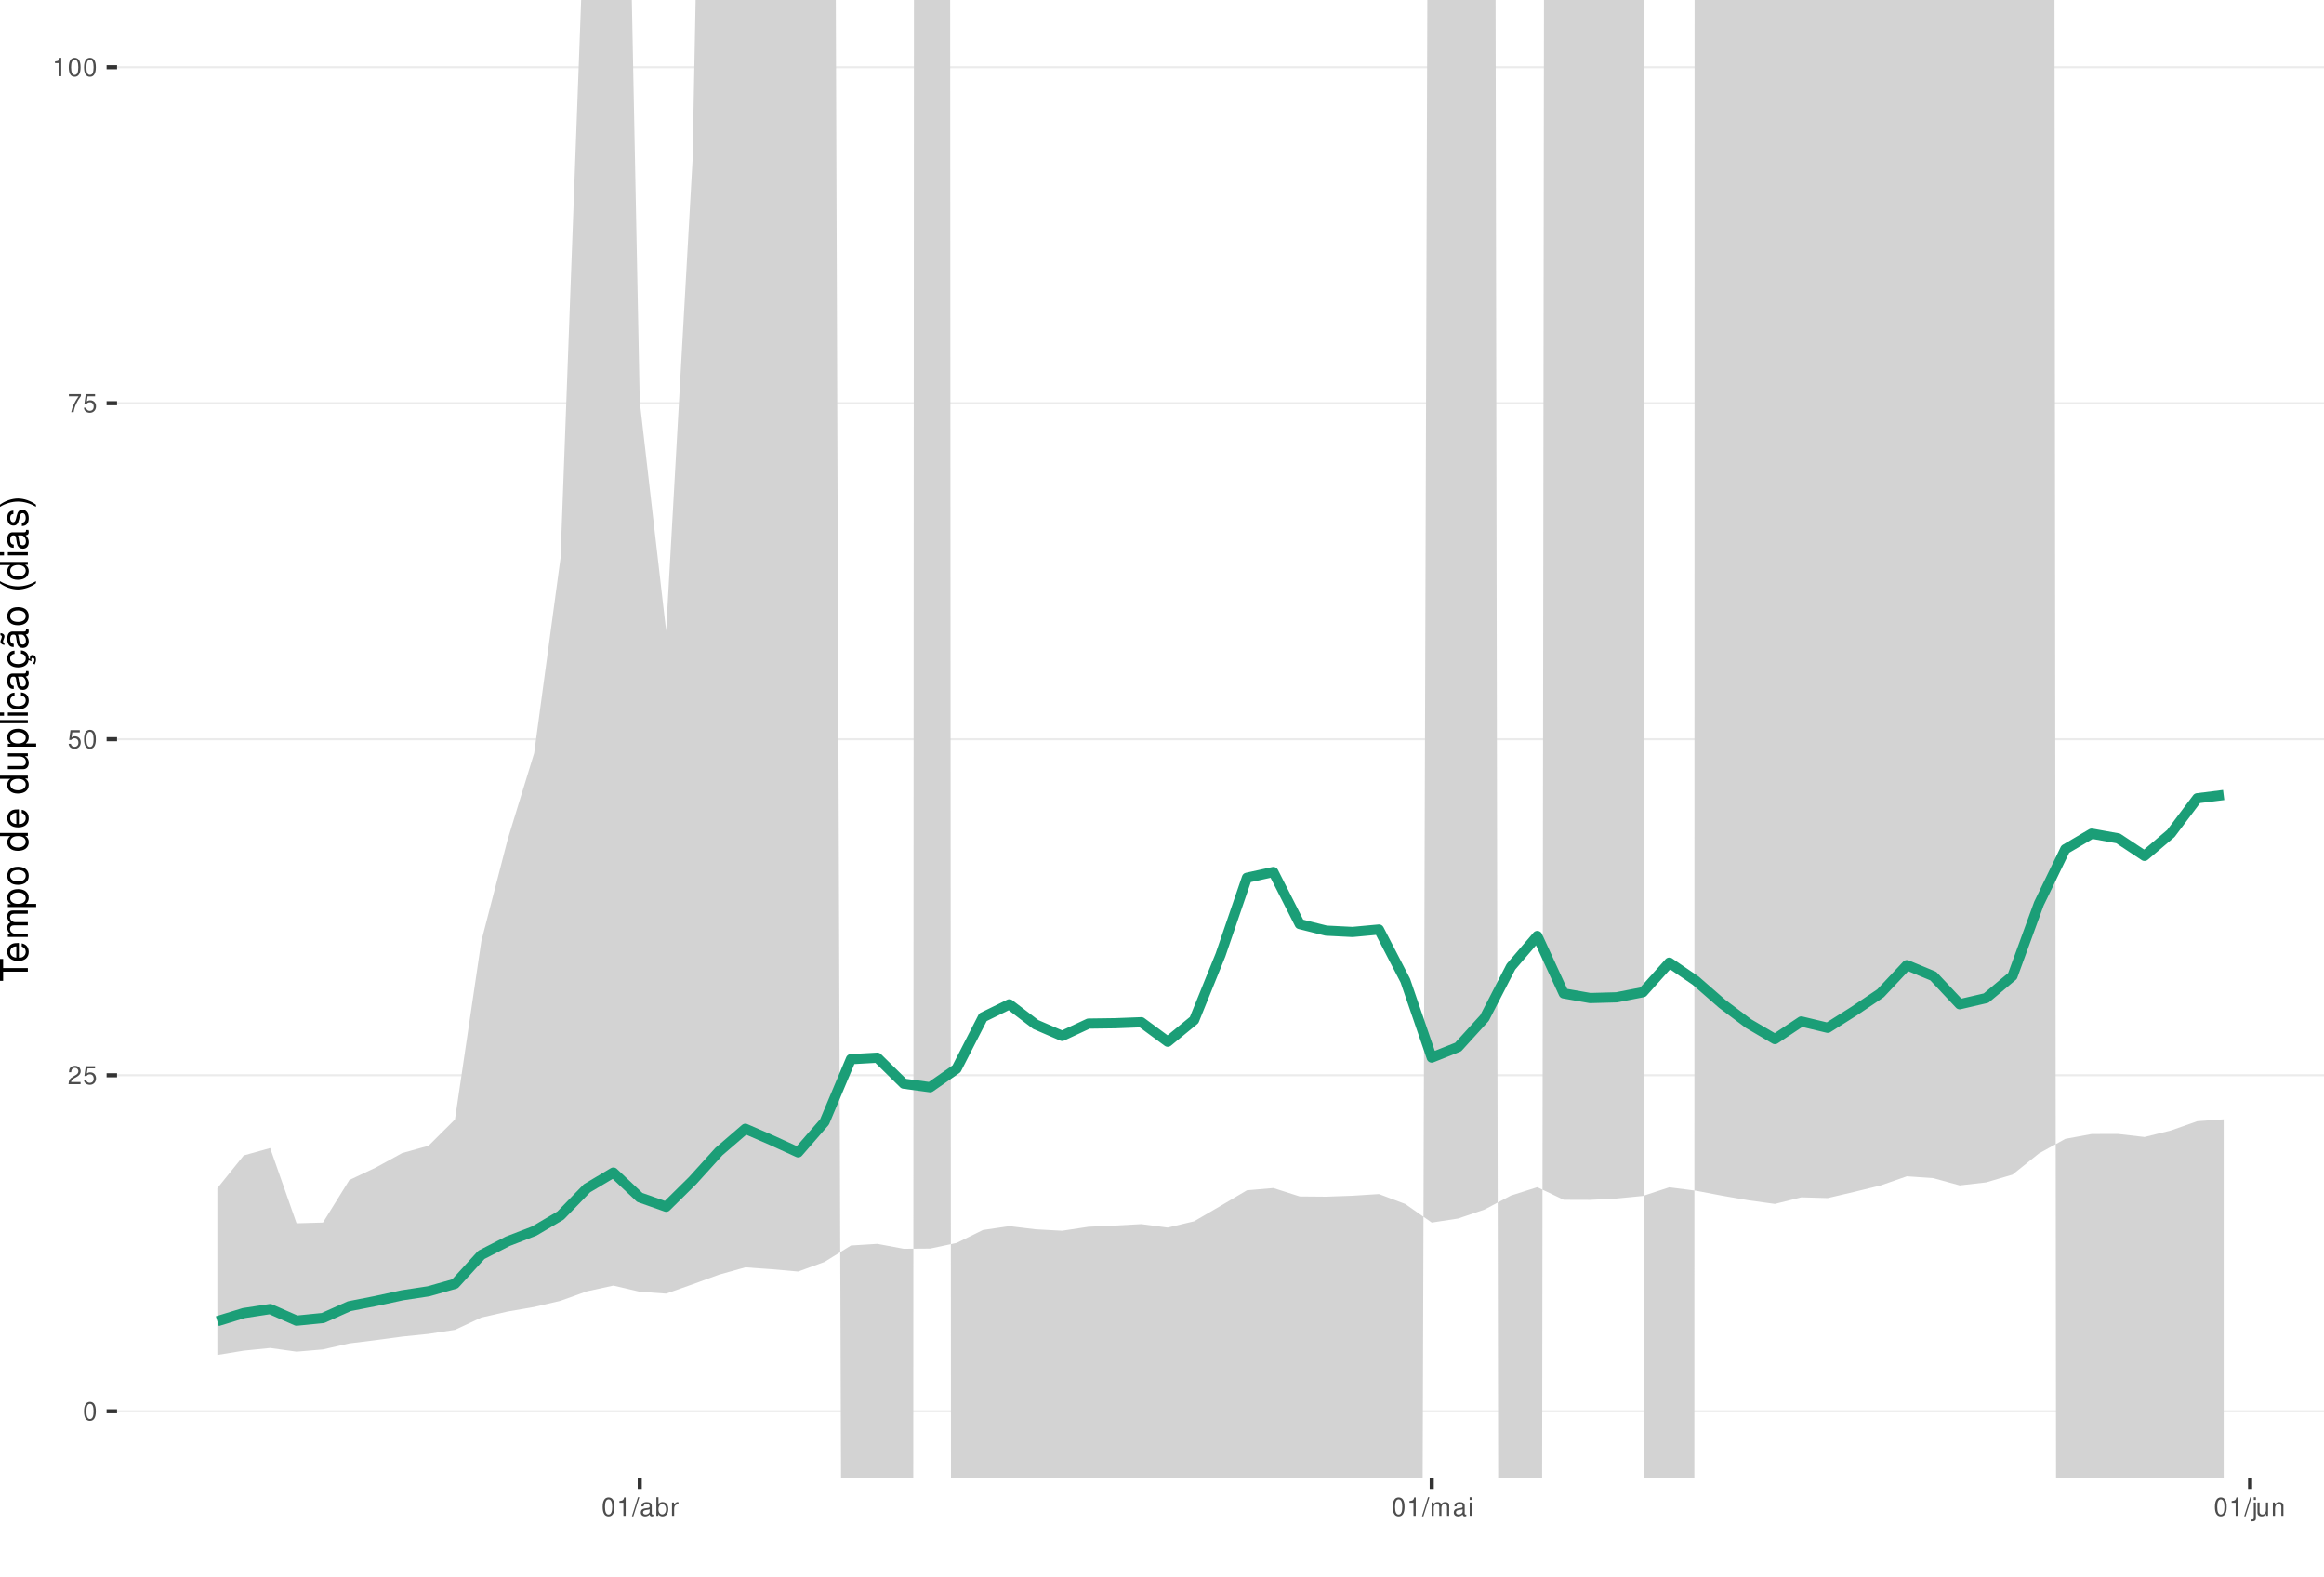
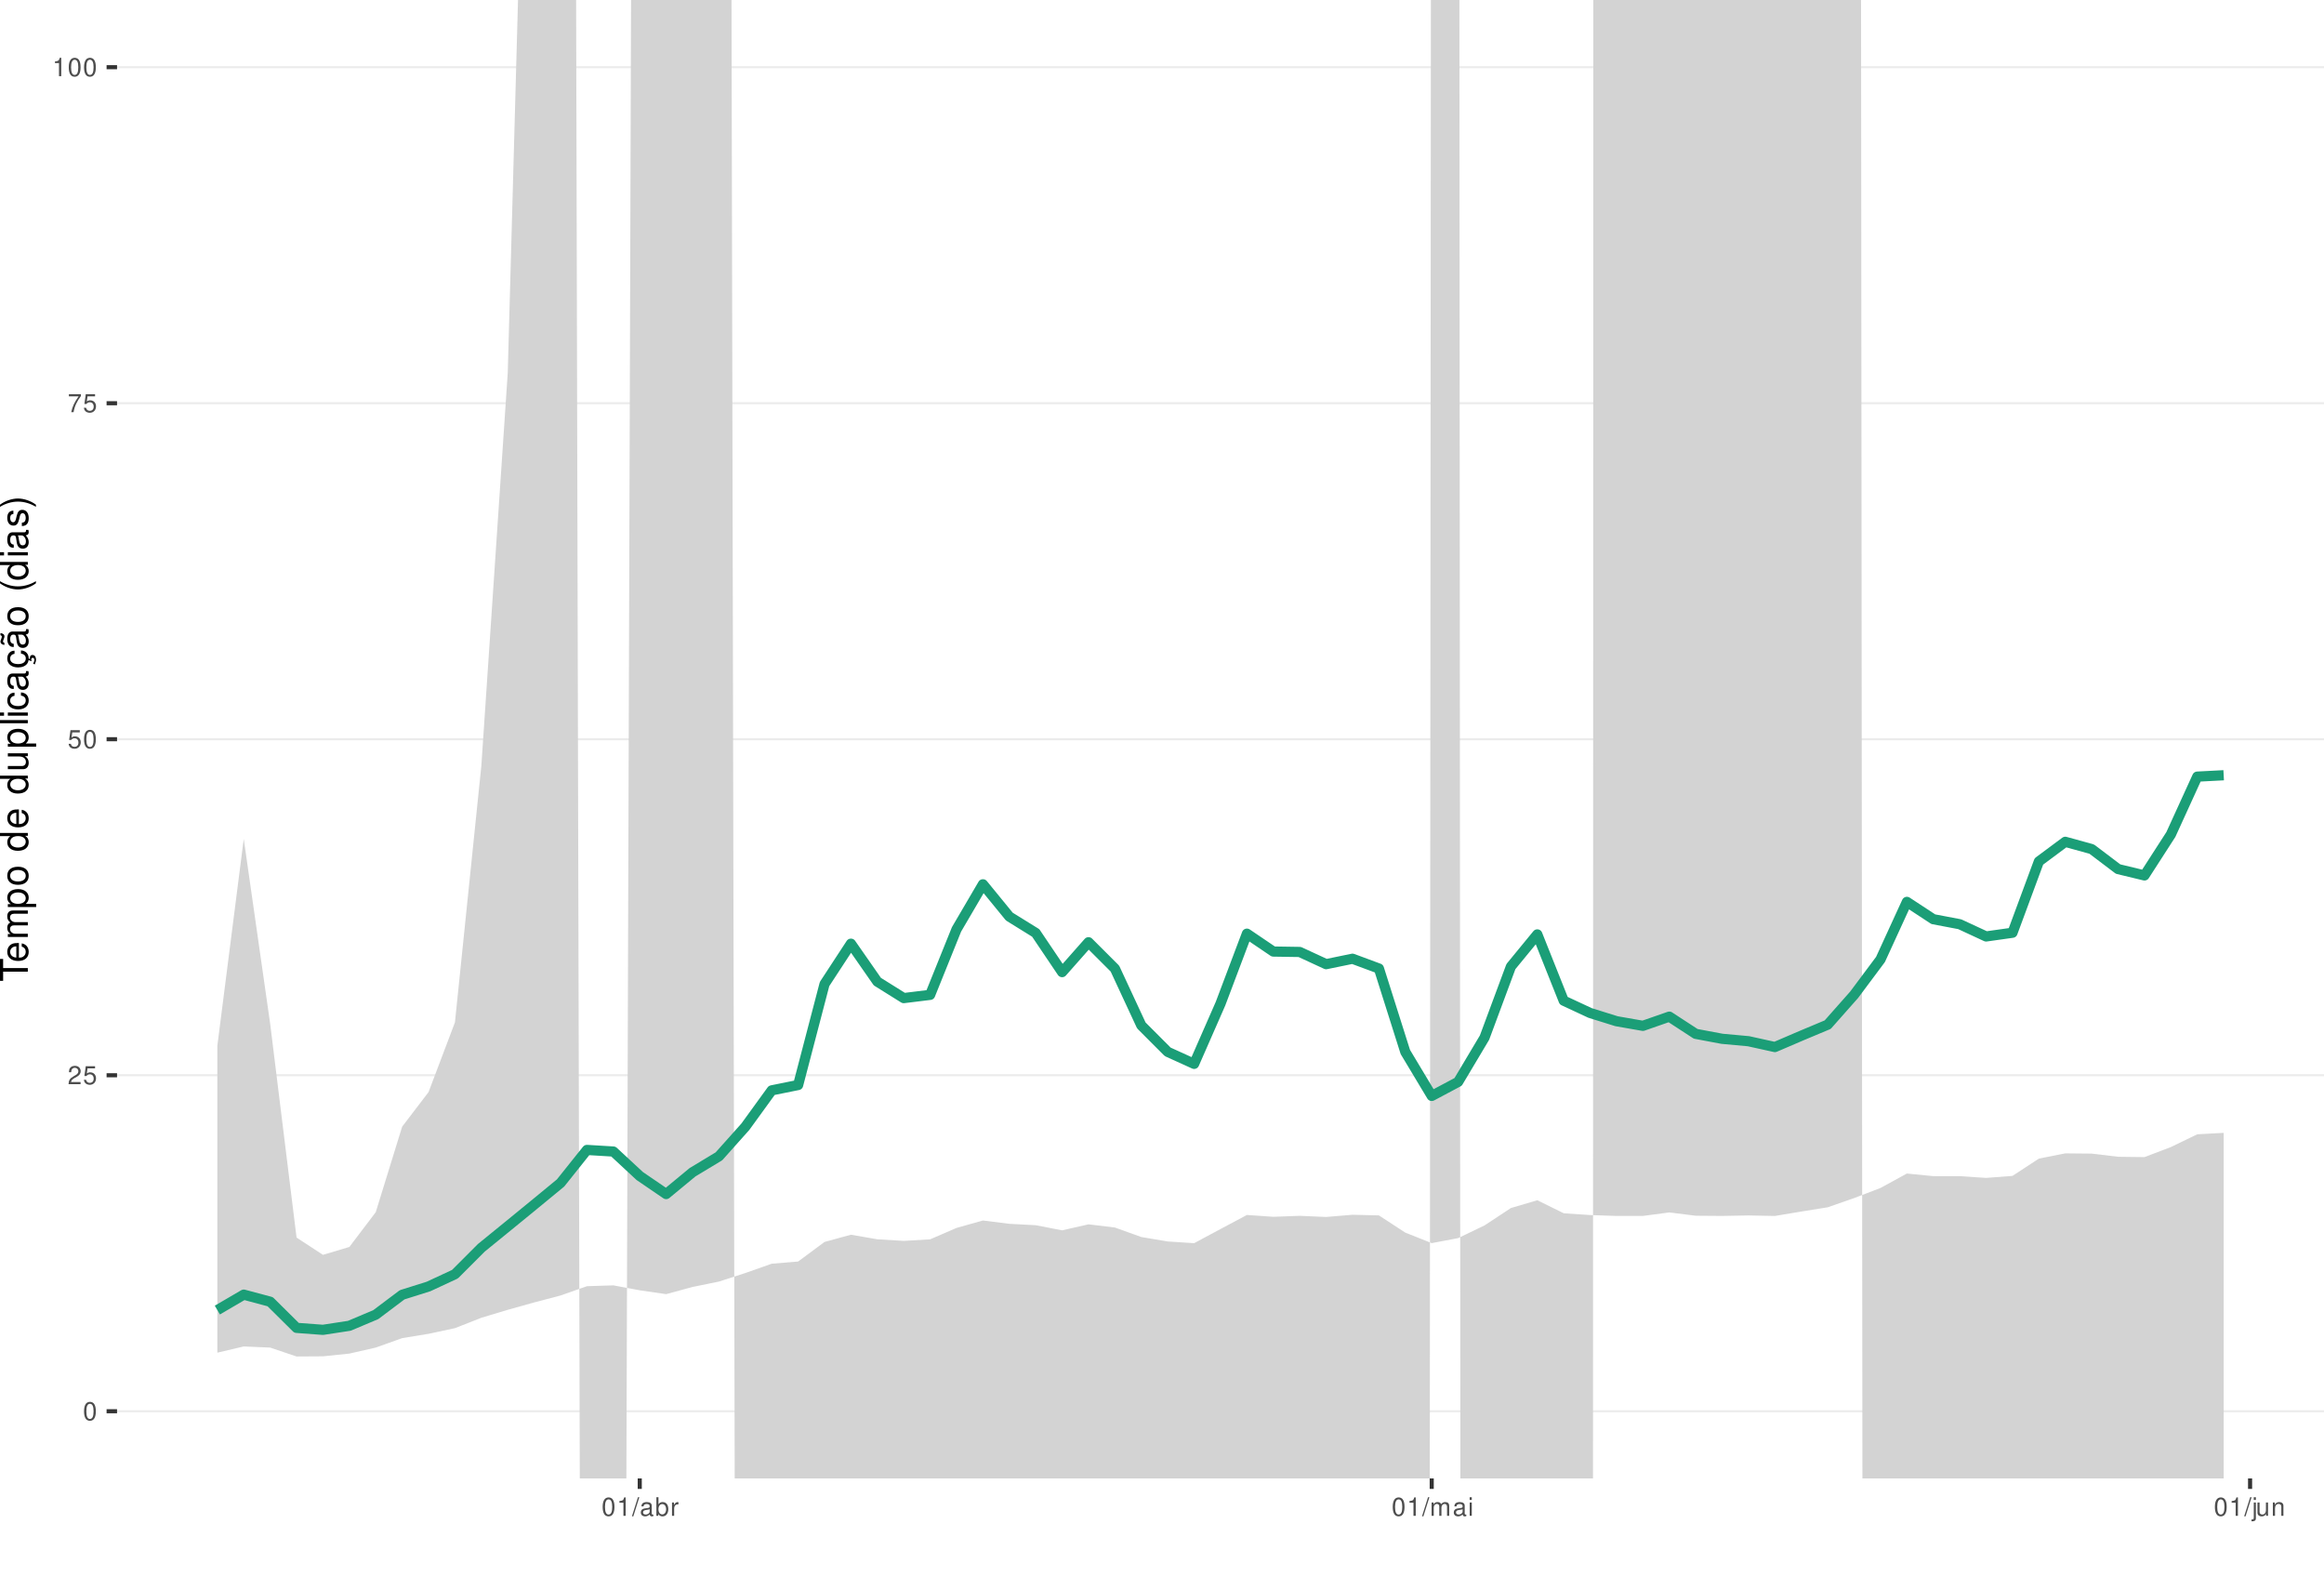
<svg xmlns="http://www.w3.org/2000/svg" xmlns:xlink="http://www.w3.org/1999/xlink" width="609pt" height="413pt" viewBox="0 0 609 413" version="1.1">
  <defs>
    <g>
      <symbol overflow="visible" id="glyph0-0">
        <path style="stroke:none;" d="" />
      </symbol>
      <symbol overflow="visible" id="glyph0-1">
        <path style="stroke:none;" d="M 1.828 -4.812 C 1.391 -4.812 0.984 -4.609 0.75 -4.281 C 0.438 -3.859 0.281 -3.219 0.281 -2.328 C 0.281 -0.703 0.812 0.156 1.828 0.156 C 2.828 0.156 3.375 -0.703 3.375 -2.297 C 3.375 -3.219 3.234 -3.844 2.922 -4.281 C 2.672 -4.625 2.281 -4.812 1.828 -4.812 Z M 1.828 -4.297 C 2.469 -4.297 2.781 -3.641 2.781 -2.344 C 2.781 -0.969 2.469 -0.328 1.812 -0.328 C 1.203 -0.328 0.891 -1 0.891 -2.328 C 0.891 -3.641 1.203 -4.297 1.828 -4.297 Z M 1.828 -4.297 " />
      </symbol>
      <symbol overflow="visible" id="glyph0-2">
        <path style="stroke:none;" d="M 3.375 -0.578 L 0.891 -0.578 C 0.938 -0.984 1.156 -1.234 1.734 -1.578 L 2.406 -1.953 C 3.062 -2.328 3.406 -2.812 3.406 -3.406 C 3.406 -3.812 3.234 -4.188 2.969 -4.438 C 2.688 -4.688 2.344 -4.812 1.891 -4.812 C 1.297 -4.812 0.844 -4.594 0.578 -4.188 C 0.422 -3.938 0.344 -3.641 0.328 -3.141 L 0.922 -3.141 C 0.938 -3.469 0.984 -3.672 1.062 -3.828 C 1.219 -4.125 1.516 -4.297 1.875 -4.297 C 2.406 -4.297 2.797 -3.906 2.797 -3.391 C 2.797 -3.016 2.578 -2.672 2.156 -2.438 L 1.547 -2.078 C 0.562 -1.516 0.281 -1.062 0.219 0 L 3.375 0 Z M 3.375 -0.578 " />
      </symbol>
      <symbol overflow="visible" id="glyph0-3">
        <path style="stroke:none;" d="M 3.172 -4.719 L 0.734 -4.719 L 0.375 -2.156 L 0.922 -2.156 C 1.188 -2.469 1.422 -2.594 1.797 -2.594 C 2.422 -2.594 2.812 -2.156 2.812 -1.453 C 2.812 -0.781 2.422 -0.359 1.781 -0.359 C 1.266 -0.359 0.953 -0.625 0.812 -1.156 L 0.234 -1.156 C 0.312 -0.766 0.375 -0.578 0.516 -0.406 C 0.781 -0.047 1.266 0.156 1.797 0.156 C 2.75 0.156 3.422 -0.547 3.422 -1.531 C 3.422 -2.469 2.797 -3.109 1.891 -3.109 C 1.562 -3.109 1.297 -3.016 1.016 -2.828 L 1.203 -4.141 L 3.172 -4.141 Z M 3.172 -4.719 " />
      </symbol>
      <symbol overflow="visible" id="glyph0-4">
        <path style="stroke:none;" d="M 3.469 -4.719 L 0.312 -4.719 L 0.312 -4.141 L 2.859 -4.141 C 1.734 -2.531 1.266 -1.547 0.922 0 L 1.547 0 C 1.797 -1.516 2.391 -2.812 3.469 -4.234 Z M 3.469 -4.719 " />
      </symbol>
      <symbol overflow="visible" id="glyph0-5">
        <path style="stroke:none;" d="M 1.719 -3.422 L 1.719 0 L 2.312 0 L 2.312 -4.812 L 1.922 -4.812 C 1.719 -4.078 1.578 -3.969 0.672 -3.859 L 0.672 -3.422 Z M 1.719 -3.422 " />
      </symbol>
      <symbol overflow="visible" id="glyph0-6">
        <path style="stroke:none;" d="M 1.531 -4.859 L -0.047 0.141 L 0.312 0.141 L 1.891 -4.859 Z M 1.531 -4.859 " />
      </symbol>
      <symbol overflow="visible" id="glyph0-7">
        <path style="stroke:none;" d="M 3.562 -0.328 C 3.5 -0.312 3.469 -0.312 3.438 -0.312 C 3.25 -0.312 3.141 -0.406 3.141 -0.578 L 3.141 -2.641 C 3.141 -3.25 2.688 -3.594 1.828 -3.594 C 1.312 -3.594 0.906 -3.438 0.672 -3.188 C 0.516 -3 0.453 -2.797 0.438 -2.453 L 0.984 -2.453 C 1.031 -2.875 1.297 -3.078 1.812 -3.078 C 2.312 -3.078 2.594 -2.891 2.594 -2.562 L 2.594 -2.406 C 2.578 -2.172 2.469 -2.078 2.016 -2.031 C 1.219 -1.922 1.109 -1.891 0.891 -1.812 C 0.484 -1.641 0.281 -1.328 0.281 -0.875 C 0.281 -0.25 0.719 0.156 1.422 0.156 C 1.859 0.156 2.219 0 2.609 -0.359 C 2.656 0 2.828 0.156 3.188 0.156 C 3.297 0.156 3.375 0.141 3.562 0.094 Z M 2.594 -1.094 C 2.594 -0.906 2.531 -0.797 2.375 -0.641 C 2.141 -0.438 1.875 -0.328 1.547 -0.328 C 1.109 -0.328 0.859 -0.547 0.859 -0.891 C 0.859 -1.266 1.094 -1.438 1.703 -1.531 C 2.297 -1.609 2.406 -1.641 2.594 -1.719 Z M 2.594 -1.094 " />
      </symbol>
      <symbol overflow="visible" id="glyph0-8">
        <path style="stroke:none;" d="M 0.359 -4.859 L 0.359 0 L 0.859 0 L 0.859 -0.453 C 1.125 -0.047 1.484 0.156 1.969 0.156 C 2.875 0.156 3.484 -0.594 3.484 -1.75 C 3.484 -2.891 2.922 -3.594 1.984 -3.594 C 1.516 -3.594 1.172 -3.406 0.906 -3.016 L 0.906 -4.859 Z M 1.891 -3.062 C 2.5 -3.062 2.906 -2.531 2.906 -1.703 C 2.906 -0.906 2.484 -0.359 1.891 -0.359 C 1.297 -0.359 0.906 -0.906 0.906 -1.719 C 0.906 -2.531 1.297 -3.062 1.891 -3.062 Z M 1.891 -3.062 " />
      </symbol>
      <symbol overflow="visible" id="glyph0-9">
        <path style="stroke:none;" d="M 0.453 -3.484 L 0.453 0 L 1.016 0 L 1.016 -1.812 C 1.031 -2.656 1.375 -3.016 2.141 -3 L 2.141 -3.562 C 2.047 -3.578 1.984 -3.594 1.922 -3.594 C 1.562 -3.594 1.297 -3.375 0.969 -2.859 L 0.969 -3.484 Z M 0.453 -3.484 " />
      </symbol>
      <symbol overflow="visible" id="glyph0-10">
        <path style="stroke:none;" d="M 0.469 -3.484 L 0.469 0 L 1.031 0 L 1.031 -2.188 C 1.031 -2.703 1.391 -3.109 1.844 -3.109 C 2.25 -3.109 2.484 -2.844 2.484 -2.406 L 2.484 0 L 3.047 0 L 3.047 -2.188 C 3.047 -2.703 3.422 -3.109 3.875 -3.109 C 4.266 -3.109 4.516 -2.844 4.516 -2.406 L 4.516 0 L 5.078 0 L 5.078 -2.609 C 5.078 -3.234 4.719 -3.594 4.062 -3.594 C 3.594 -3.594 3.312 -3.453 2.984 -3.062 C 2.781 -3.422 2.5 -3.594 2.047 -3.594 C 1.578 -3.594 1.266 -3.422 0.984 -3 L 0.984 -3.484 Z M 0.469 -3.484 " />
      </symbol>
      <symbol overflow="visible" id="glyph0-11">
        <path style="stroke:none;" d="M 1 -3.484 L 0.453 -3.484 L 0.453 0 L 1 0 Z M 1 -4.859 L 0.438 -4.859 L 0.438 -4.156 L 1 -4.156 Z M 1 -4.859 " />
      </symbol>
      <symbol overflow="visible" id="glyph0-12">
        <path style="stroke:none;" d="M 0.469 -3.484 L 0.469 0.5 C 0.469 0.859 0.359 0.969 0.016 0.969 C -0.031 0.969 -0.047 0.969 -0.125 0.953 L -0.125 1.438 C -0.047 1.438 -0.016 1.453 0.062 1.453 C 0.688 1.453 1.016 1.203 1.016 0.719 L 1.016 -3.484 Z M 1.016 -4.859 L 0.469 -4.859 L 0.469 -4.156 L 1.016 -4.156 Z M 1.016 -4.859 " />
      </symbol>
      <symbol overflow="visible" id="glyph0-13">
        <path style="stroke:none;" d="M 3.203 0 L 3.203 -3.484 L 2.656 -3.484 L 2.656 -1.516 C 2.656 -0.797 2.281 -0.328 1.703 -0.328 C 1.266 -0.328 0.984 -0.594 0.984 -1.016 L 0.984 -3.484 L 0.438 -3.484 L 0.438 -0.797 C 0.438 -0.219 0.859 0.156 1.547 0.156 C 2.062 0.156 2.391 -0.031 2.703 -0.484 L 2.703 0 Z M 3.203 0 " />
      </symbol>
      <symbol overflow="visible" id="glyph0-14">
        <path style="stroke:none;" d="M 0.469 -3.484 L 0.469 0 L 1.031 0 L 1.031 -1.922 C 1.031 -2.641 1.391 -3.109 1.969 -3.109 C 2.406 -3.109 2.688 -2.828 2.688 -2.422 L 2.688 0 L 3.234 0 L 3.234 -2.641 C 3.234 -3.219 2.812 -3.594 2.141 -3.594 C 1.625 -3.594 1.281 -3.391 0.984 -2.906 L 0.984 -3.484 Z M 0.469 -3.484 " />
      </symbol>
      <symbol overflow="visible" id="glyph1-0">
        <path style="stroke:none;" d="" />
      </symbol>
      <symbol overflow="visible" id="glyph1-1">
        <path style="stroke:none;" d="M -6.469 -3.547 L -6.469 -5.938 L -7.297 -5.938 L -7.297 -0.203 L -6.469 -0.203 L -6.469 -2.609 L 0 -2.609 L 0 -3.547 Z M -6.469 -3.547 " />
      </symbol>
      <symbol overflow="visible" id="glyph1-2">
        <path style="stroke:none;" d="M -2.344 -5.125 C -3.141 -5.125 -3.625 -5.062 -4.016 -4.922 C -4.875 -4.578 -5.391 -3.781 -5.391 -2.797 C -5.391 -1.344 -4.281 -0.406 -2.547 -0.406 C -0.812 -0.406 0.234 -1.297 0.234 -2.781 C 0.234 -3.984 -0.453 -4.812 -1.594 -5.016 L -1.594 -4.188 C -0.906 -3.953 -0.547 -3.484 -0.547 -2.812 C -0.547 -2.281 -0.781 -1.828 -1.219 -1.547 C -1.516 -1.344 -1.812 -1.281 -2.344 -1.266 Z M -3.016 -1.297 C -3.984 -1.359 -4.625 -1.953 -4.625 -2.797 C -4.625 -3.641 -3.953 -4.234 -3.016 -4.234 Z M -3.016 -1.297 " />
      </symbol>
      <symbol overflow="visible" id="glyph1-3">
        <path style="stroke:none;" d="M -5.234 -0.703 L 0 -0.703 L 0 -1.547 L -3.297 -1.547 C -4.047 -1.547 -4.656 -2.094 -4.656 -2.766 C -4.656 -3.391 -4.281 -3.734 -3.609 -3.734 L 0 -3.734 L 0 -4.578 L -3.297 -4.578 C -4.047 -4.578 -4.656 -5.125 -4.656 -5.812 C -4.656 -6.422 -4.266 -6.781 -3.609 -6.781 L 0 -6.781 L 0 -7.625 L -3.938 -7.625 C -4.875 -7.625 -5.391 -7.078 -5.391 -6.094 C -5.391 -5.406 -5.188 -4.984 -4.594 -4.484 C -5.156 -4.188 -5.391 -3.766 -5.391 -3.078 C -5.391 -2.375 -5.125 -1.906 -4.5 -1.469 L -5.234 -1.469 Z M -5.234 -0.703 " />
      </symbol>
      <symbol overflow="visible" id="glyph1-4">
        <path style="stroke:none;" d="M 2.188 -0.547 L 2.188 -1.375 L -0.547 -1.375 C -0.016 -1.812 0.234 -2.312 0.234 -2.984 C 0.234 -4.344 -0.859 -5.234 -2.531 -5.234 C -4.297 -5.234 -5.391 -4.375 -5.391 -2.984 C -5.391 -2.266 -5.062 -1.703 -4.453 -1.312 L -5.234 -1.312 L -5.234 -0.547 Z M -4.609 -2.844 C -4.609 -3.766 -3.797 -4.359 -2.547 -4.359 C -1.359 -4.359 -0.547 -3.75 -0.547 -2.844 C -0.547 -1.953 -1.344 -1.375 -2.578 -1.375 C -3.812 -1.375 -4.609 -1.953 -4.609 -2.844 Z M -4.609 -2.844 " />
      </symbol>
      <symbol overflow="visible" id="glyph1-5">
        <path style="stroke:none;" d="M -5.391 -2.719 C -5.391 -1.234 -4.344 -0.359 -2.578 -0.359 C -0.812 -0.359 0.234 -1.234 0.234 -2.734 C 0.234 -4.203 -0.812 -5.094 -2.547 -5.094 C -4.359 -5.094 -5.391 -4.234 -5.391 -2.719 Z M -4.625 -2.734 C -4.625 -3.672 -3.844 -4.234 -2.547 -4.234 C -1.312 -4.234 -0.547 -3.656 -0.547 -2.734 C -0.547 -1.797 -1.312 -1.234 -2.578 -1.234 C -3.844 -1.234 -4.625 -1.797 -4.625 -2.734 Z M -4.625 -2.734 " />
      </symbol>
      <symbol overflow="visible" id="glyph1-6">
        <path style="stroke:none;" d="" />
      </symbol>
      <symbol overflow="visible" id="glyph1-7">
        <path style="stroke:none;" d="M -7.297 -4.953 L -7.297 -4.125 L -4.578 -4.125 C -5.109 -3.766 -5.391 -3.203 -5.391 -2.516 C -5.391 -1.156 -4.297 -0.266 -2.625 -0.266 C -0.859 -0.266 0.234 -1.125 0.234 -2.547 C 0.234 -3.266 -0.047 -3.766 -0.688 -4.203 L 0 -4.203 L 0 -4.953 Z M -4.609 -2.656 C -4.609 -3.547 -3.812 -4.125 -2.562 -4.125 C -1.344 -4.125 -0.547 -3.547 -0.547 -2.656 C -0.547 -1.734 -1.359 -1.125 -2.578 -1.125 C -3.797 -1.125 -4.609 -1.734 -4.609 -2.656 Z M -4.609 -2.656 " />
      </symbol>
      <symbol overflow="visible" id="glyph1-8">
        <path style="stroke:none;" d="M 0 -4.812 L -5.234 -4.812 L -5.234 -3.984 L -2.266 -3.984 C -1.203 -3.984 -0.5 -3.438 -0.5 -2.562 C -0.5 -1.906 -0.906 -1.484 -1.531 -1.484 L -5.234 -1.484 L -5.234 -0.656 L -1.203 -0.656 C -0.328 -0.656 0.234 -1.297 0.234 -2.312 C 0.234 -3.094 -0.047 -3.578 -0.734 -4.062 L 0 -4.062 Z M 0 -4.812 " />
      </symbol>
      <symbol overflow="visible" id="glyph1-9">
        <path style="stroke:none;" d="M -7.297 -1.516 L -7.297 -0.688 L 0 -0.688 L 0 -1.516 Z M -7.297 -1.516 " />
      </symbol>
      <symbol overflow="visible" id="glyph1-10">
        <path style="stroke:none;" d="M -5.234 -1.5 L -5.234 -0.672 L 0 -0.672 L 0 -1.5 Z M -7.297 -1.5 L -7.297 -0.656 L -6.234 -0.656 L -6.234 -1.5 Z M -7.297 -1.5 " />
      </symbol>
      <symbol overflow="visible" id="glyph1-11">
        <path style="stroke:none;" d="M -3.484 -4.703 C -3.984 -4.672 -4.312 -4.562 -4.609 -4.359 C -5.094 -4 -5.391 -3.375 -5.391 -2.641 C -5.391 -1.219 -4.266 -0.312 -2.531 -0.312 C -0.844 -0.312 0.234 -1.203 0.234 -2.625 C 0.234 -3.875 -0.516 -4.672 -1.797 -4.766 L -1.797 -3.938 C -0.953 -3.797 -0.547 -3.359 -0.547 -2.656 C -0.547 -1.734 -1.297 -1.188 -2.531 -1.188 C -3.844 -1.188 -4.625 -1.719 -4.625 -2.625 C -4.625 -3.328 -4.203 -3.766 -3.484 -3.875 Z M -3.484 -4.703 " />
      </symbol>
      <symbol overflow="visible" id="glyph1-12">
        <path style="stroke:none;" d="M -0.484 -5.344 C -0.469 -5.266 -0.469 -5.219 -0.469 -5.172 C -0.469 -4.875 -0.625 -4.719 -0.875 -4.719 L -3.953 -4.719 C -4.891 -4.719 -5.391 -4.047 -5.391 -2.75 C -5.391 -1.984 -5.172 -1.375 -4.781 -1.016 C -4.516 -0.766 -4.203 -0.672 -3.688 -0.656 L -3.688 -1.484 C -4.328 -1.562 -4.625 -1.938 -4.625 -2.719 C -4.625 -3.484 -4.344 -3.891 -3.844 -3.891 L -3.625 -3.891 C -3.266 -3.875 -3.125 -3.703 -3.047 -3.016 C -2.891 -1.844 -2.844 -1.656 -2.719 -1.344 C -2.453 -0.734 -2 -0.422 -1.312 -0.422 C -0.375 -0.422 0.234 -1.078 0.234 -2.141 C 0.234 -2.797 0 -3.328 -0.547 -3.922 C 0 -3.984 0.234 -4.234 0.234 -4.781 C 0.234 -4.953 0.203 -5.062 0.141 -5.344 Z M -1.656 -3.891 C -1.375 -3.891 -1.203 -3.812 -0.969 -3.562 C -0.656 -3.219 -0.5 -2.812 -0.5 -2.312 C -0.5 -1.672 -0.812 -1.297 -1.344 -1.297 C -1.891 -1.297 -2.172 -1.656 -2.297 -2.547 C -2.422 -3.438 -2.453 -3.609 -2.594 -3.891 Z M -1.656 -3.891 " />
      </symbol>
      <symbol overflow="visible" id="glyph1-13">
        <path style="stroke:none;" d="M 0.234 -2.641 C 0.234 -3.875 -0.547 -4.703 -1.797 -4.766 L -1.797 -3.938 C -0.953 -3.797 -0.531 -3.359 -0.531 -2.656 C -0.531 -1.734 -1.281 -1.188 -2.516 -1.188 C -3.844 -1.188 -4.625 -1.719 -4.625 -2.625 C -4.625 -3.328 -4.203 -3.766 -3.484 -3.875 L -3.484 -4.703 C -3.984 -4.672 -4.312 -4.562 -4.609 -4.359 C -5.094 -4 -5.391 -3.375 -5.391 -2.641 C -5.391 -1.219 -4.266 -0.312 -2.531 -0.312 C -1.469 -0.312 -0.625 -0.672 -0.156 -1.312 C 0.047 -1.594 0.125 -1.812 0.203 -2.25 L 0.922 -1.938 L 0.984 -2.062 C 0.938 -2.188 0.906 -2.25 0.906 -2.375 C 0.906 -2.656 1.047 -2.828 1.281 -2.828 C 1.547 -2.828 1.734 -2.594 1.734 -2.297 C 1.734 -2.031 1.672 -1.844 1.438 -1.406 L 1.406 -1.312 L 1.812 -1.094 C 2.078 -1.75 2.141 -1.953 2.141 -2.344 C 2.141 -3.109 1.781 -3.578 1.203 -3.578 C 0.781 -3.578 0.547 -3.297 0.547 -2.797 C 0.547 -2.703 0.547 -2.641 0.562 -2.516 Z M 0.234 -2.641 " />
      </symbol>
      <symbol overflow="visible" id="glyph1-14">
        <path style="stroke:none;" d="M -0.484 -5.344 C -0.469 -5.266 -0.469 -5.219 -0.469 -5.172 C -0.469 -4.875 -0.625 -4.719 -0.875 -4.719 L -3.953 -4.719 C -4.891 -4.719 -5.391 -4.047 -5.391 -2.75 C -5.391 -1.984 -5.172 -1.375 -4.781 -1.016 C -4.516 -0.766 -4.203 -0.672 -3.688 -0.656 L -3.688 -1.484 C -4.328 -1.562 -4.625 -1.938 -4.625 -2.719 C -4.625 -3.484 -4.344 -3.891 -3.844 -3.891 L -3.625 -3.891 C -3.266 -3.875 -3.125 -3.703 -3.047 -3.016 C -2.891 -1.844 -2.844 -1.656 -2.719 -1.344 C -2.453 -0.734 -2 -0.422 -1.312 -0.422 C -0.375 -0.422 0.234 -1.078 0.234 -2.141 C 0.234 -2.797 0 -3.328 -0.547 -3.922 C 0 -3.984 0.234 -4.234 0.234 -4.781 C 0.234 -4.953 0.203 -5.062 0.141 -5.344 Z M -1.656 -3.891 C -1.375 -3.891 -1.203 -3.812 -0.969 -3.562 C -0.656 -3.219 -0.5 -2.812 -0.5 -2.312 C -0.5 -1.672 -0.812 -1.297 -1.344 -1.297 C -1.891 -1.297 -2.172 -1.656 -2.297 -2.547 C -2.422 -3.438 -2.453 -3.609 -2.594 -3.891 Z M -7.172 -3.75 C -6.922 -3.672 -6.812 -3.547 -6.812 -3.375 C -6.812 -3.25 -6.875 -2.984 -6.984 -2.734 C -7.156 -2.312 -7.172 -2.25 -7.172 -2.047 C -7.172 -1.594 -6.797 -1.297 -6.141 -1.188 L -6.141 -1.766 C -6.375 -1.812 -6.5 -1.938 -6.5 -2.094 C -6.5 -2.203 -6.469 -2.344 -6.375 -2.578 C -6.156 -3.156 -6.125 -3.234 -6.125 -3.438 C -6.125 -3.922 -6.484 -4.219 -7.172 -4.312 Z M -7.172 -3.75 " />
      </symbol>
      <symbol overflow="visible" id="glyph1-15">
        <path style="stroke:none;" d="M -7.297 -2.359 C -5.984 -1.359 -4.156 -0.734 -2.594 -0.734 C -1.016 -0.734 0.812 -1.359 2.125 -2.359 L 2.125 -2.906 C 0.688 -2.031 -0.984 -1.547 -2.594 -1.547 C -4.188 -1.547 -5.875 -2.031 -7.297 -2.906 Z M -7.297 -2.359 " />
      </symbol>
      <symbol overflow="visible" id="glyph1-16">
        <path style="stroke:none;" d="M -3.781 -4.375 C -4.812 -4.375 -5.391 -3.688 -5.391 -2.484 C -5.391 -1.266 -4.766 -0.469 -3.797 -0.469 C -2.969 -0.469 -2.578 -0.891 -2.281 -2.125 L -2.094 -2.906 C -1.953 -3.484 -1.734 -3.719 -1.375 -3.719 C -0.875 -3.719 -0.547 -3.234 -0.547 -2.5 C -0.547 -2.047 -0.672 -1.672 -0.891 -1.453 C -1.047 -1.328 -1.188 -1.266 -1.562 -1.219 L -1.562 -0.344 C -0.344 -0.375 0.234 -1.062 0.234 -2.438 C 0.234 -3.75 -0.422 -4.594 -1.438 -4.594 C -2.203 -4.594 -2.641 -4.156 -2.891 -3.109 L -3.078 -2.312 C -3.234 -1.625 -3.453 -1.344 -3.828 -1.344 C -4.312 -1.344 -4.625 -1.766 -4.625 -2.453 C -4.625 -3.125 -4.328 -3.484 -3.781 -3.5 Z M -3.781 -4.375 " />
      </symbol>
      <symbol overflow="visible" id="glyph1-17">
        <path style="stroke:none;" d="M 2.125 -0.938 C 0.812 -1.938 -1.016 -2.562 -2.578 -2.562 C -4.156 -2.562 -5.984 -1.938 -7.297 -0.938 L -7.297 -0.375 C -5.859 -1.266 -4.188 -1.75 -2.578 -1.75 C -0.984 -1.75 0.703 -1.266 2.125 -0.375 Z M 2.125 -0.938 " />
      </symbol>
    </g>
    <clipPath id="clip1">
      <path d="M 30.672 0 L 609 0 L 609 387.328 L 30.672 387.328 Z M 30.672 0 " />
    </clipPath>
    <clipPath id="clip2">
      <path d="M 30.672 369 L 609 369 L 609 370 L 30.672 370 Z M 30.672 369 " />
    </clipPath>
    <clipPath id="clip3">
      <path d="M 30.672 281 L 609 281 L 609 282 L 30.672 282 Z M 30.672 281 " />
    </clipPath>
    <clipPath id="clip4">
      <path d="M 30.672 193 L 609 193 L 609 194 L 30.672 194 Z M 30.672 193 " />
    </clipPath>
    <clipPath id="clip5">
      <path d="M 30.672 105 L 609 105 L 609 106 L 30.672 106 Z M 30.672 105 " />
    </clipPath>
    <clipPath id="clip6">
      <path d="M 30.672 17 L 609 17 L 609 18 L 30.672 18 Z M 30.672 17 " />
    </clipPath>
    <clipPath id="clip7">
      <path d="M 56 0 L 583 0 L 583 387.328 L 56 387.328 Z M 56 0 " />
    </clipPath>
  </defs>
  <g id="surface36">
    <rect x="0" y="0" width="609" height="413" style="fill:rgb(100%,100%,100%);fill-opacity:1;stroke:none;" />
    <rect x="0" y="0" width="609" height="413" style="fill:rgb(100%,100%,100%);fill-opacity:1;stroke:none;" />
    <path style="fill:none;stroke-width:1.067;stroke-linecap:round;stroke-linejoin:round;stroke:rgb(100%,100%,100%);stroke-opacity:1;stroke-miterlimit:10;" d="M 0 413 L 609 413 L 609 0 L 0 0 Z M 0 413 " />
    <g clip-path="url(#clip1)" clip-rule="nonzero">
      <path style=" stroke:none;fill-rule:nonzero;fill:rgb(100%,100%,100%);fill-opacity:1;" d="M 30.672 387.328 L 609 387.328 L 609 0 L 30.672 0 Z M 30.672 387.328 " />
    </g>
    <g clip-path="url(#clip2)" clip-rule="nonzero">
      <path style="fill:none;stroke-width:0.533;stroke-linecap:butt;stroke-linejoin:round;stroke:rgb(92.157%,92.157%,92.157%);stroke-opacity:1;stroke-miterlimit:10;" d="M 30.672 369.723 L 609 369.723 " />
    </g>
    <g clip-path="url(#clip3)" clip-rule="nonzero">
      <path style="fill:none;stroke-width:0.533;stroke-linecap:butt;stroke-linejoin:round;stroke:rgb(92.157%,92.157%,92.157%);stroke-opacity:1;stroke-miterlimit:10;" d="M 30.672 281.695 L 609 281.695 " />
    </g>
    <g clip-path="url(#clip4)" clip-rule="nonzero">
      <path style="fill:none;stroke-width:0.533;stroke-linecap:butt;stroke-linejoin:round;stroke:rgb(92.157%,92.157%,92.157%);stroke-opacity:1;stroke-miterlimit:10;" d="M 30.672 193.664 L 609 193.664 " />
    </g>
    <g clip-path="url(#clip5)" clip-rule="nonzero">
      <path style="fill:none;stroke-width:0.533;stroke-linecap:butt;stroke-linejoin:round;stroke:rgb(92.157%,92.157%,92.157%);stroke-opacity:1;stroke-miterlimit:10;" d="M 30.672 105.637 L 609 105.637 " />
    </g>
    <g clip-path="url(#clip6)" clip-rule="nonzero">
      <path style="fill:none;stroke-width:0.533;stroke-linecap:butt;stroke-linejoin:round;stroke:rgb(92.157%,92.157%,92.157%);stroke-opacity:1;stroke-miterlimit:10;" d="M 30.672 17.605 L 609 17.605 " />
    </g>
    <g clip-path="url(#clip7)" clip-rule="nonzero">
-       <path style=" stroke:none;fill-rule:nonzero;fill:rgb(82.745%,82.745%,82.745%);fill-opacity:1;" d="M 56.957 311.285 L 63.875 302.699 L 70.793 300.77 L 77.711 320.477 L 84.629 320.285 L 91.547 309.141 L 98.465 305.875 L 105.383 302.082 L 112.301 300.16 L 119.219 293.27 L 126.137 246.543 L 133.055 219.844 L 139.973 197.324 L 146.891 146.184 L 152.289 0 L 165.57 0 L 167.645 105.184 L 174.562 165.281 L 181.48 42.07 L 182.289 0 L 219.02 0 L 220.488 413 L 239.309 413 L 239.496 0 L 248.988 0 L 249.219 413 L 372.723 413 L 374.027 0 L 391.914 0 L 392.637 413 L 404.082 413 L 404.598 0 L 430.777 0 L 430.84 413 L 443.996 413 L 444.059 0 L 538.379 0 L 538.812 413 L 582.711 413 L 582.711 293.238 L 575.793 293.734 L 568.875 296.164 L 561.957 297.875 L 555.043 297.078 L 548.125 297.09 L 541.207 298.363 L 534.289 302.188 L 527.371 307.727 L 520.453 309.762 L 513.535 310.555 L 506.617 308.652 L 499.699 308.164 L 492.781 310.578 L 485.863 312.262 L 478.945 313.879 L 472.027 313.684 L 465.109 315.406 L 458.191 314.457 L 451.273 313.254 L 444.355 311.941 L 437.438 311.051 L 430.52 313.32 L 423.602 313.992 L 416.684 314.352 L 409.766 314.328 L 402.848 311.023 L 395.93 313.219 L 389.016 316.879 L 382.098 319.227 L 375.18 320.285 L 368.262 315.426 L 361.344 312.824 L 354.426 313.266 L 347.508 313.512 L 340.59 313.453 L 333.672 311.246 L 326.754 311.84 L 319.836 315.926 L 312.918 319.949 L 306 321.602 L 299.082 320.695 L 292.164 321.07 L 285.246 321.387 L 278.328 322.434 L 271.41 322.059 L 264.492 321.223 L 257.574 322.242 L 250.656 325.637 L 243.738 327.105 L 236.82 327.156 L 229.902 325.871 L 222.984 326.301 L 216.07 330.598 L 209.152 333.117 L 202.234 332.504 L 195.316 332.016 L 188.398 333.945 L 181.48 336.469 L 174.562 338.906 L 167.645 338.414 L 160.727 336.801 L 153.809 338.301 L 146.891 340.781 L 139.973 342.398 L 133.055 343.594 L 126.137 345.168 L 119.219 348.387 L 112.301 349.445 L 105.383 350.156 L 98.465 351.086 L 91.547 351.941 L 84.629 353.523 L 77.711 354.109 L 70.793 353.141 L 63.875 353.84 L 56.957 354.969 Z M 56.957 311.285 " />
-     </g>
-     <path style="fill:none;stroke-width:2.667;stroke-linecap:butt;stroke-linejoin:round;stroke:rgb(10.588%,61.961%,46.667%);stroke-opacity:1;stroke-miterlimit:10;" d="M 56.957 346.121 L 63.875 344.004 L 70.793 342.949 L 77.711 345.984 L 84.629 345.293 L 91.547 342.199 L 98.465 340.844 L 105.383 339.344 L 112.301 338.297 L 119.219 336.336 L 126.137 328.75 L 133.055 325.195 L 139.973 322.523 L 146.891 318.445 L 153.809 311.309 L 160.727 307.188 L 167.645 313.703 L 174.562 316.141 L 181.48 309.312 L 188.398 301.68 L 195.316 295.723 L 202.234 298.727 L 209.152 301.887 L 216.07 293.918 L 222.984 277.473 L 229.902 277.086 L 236.82 283.898 L 243.738 284.832 L 250.656 280 L 257.574 266.496 L 264.492 263.109 L 271.41 268.402 L 278.328 271.387 L 285.246 268.164 L 292.164 268.07 L 299.082 267.805 L 306 272.91 L 312.918 267.238 L 319.836 250.152 L 326.754 229.957 L 333.672 228.445 L 340.59 242.086 L 347.508 243.812 L 354.426 244.16 L 361.344 243.52 L 368.262 256.898 L 375.18 277.055 L 382.098 274.305 L 389.016 266.695 L 395.93 253.281 L 402.848 245.207 L 409.766 260.254 L 416.684 261.469 L 423.602 261.281 L 430.52 259.93 L 437.438 252.195 L 444.355 256.926 L 451.273 262.957 L 458.191 268.16 L 465.109 272.223 L 472.027 267.609 L 478.945 269.266 L 485.863 264.887 L 492.781 260.223 L 499.699 252.848 L 506.617 255.719 L 513.535 263.086 L 520.453 261.484 L 527.371 255.695 L 534.289 236.742 L 541.207 222.465 L 548.125 218.395 L 555.043 219.637 L 561.957 224.219 L 568.875 218.348 L 575.793 209.133 L 582.711 208.273 " />
+       <path style=" stroke:none;fill-rule:nonzero;fill:rgb(82.745%,82.745%,82.745%);fill-opacity:1;" d="M 56.957 273.957 L 63.875 219.777 L 70.793 268.18 L 77.711 324.219 L 84.629 328.746 L 91.547 326.684 L 98.465 317.57 L 105.383 295.168 L 112.301 286.109 L 119.219 267.836 L 126.137 200.625 L 133.055 97.691 L 135.746 0 L 150.973 0 L 151.996 413 L 164.062 413 L 165.367 0 L 191.688 0 L 192.582 413 L 374.656 413 L 374.961 0 L 382.434 0 L 382.703 413 L 417.438 413 L 417.527 0 L 487.684 0 L 488.066 413 L 582.711 413 L 582.711 296.789 L 575.793 297.164 L 568.875 300.508 L 561.957 303.141 L 555.043 303.055 L 548.125 302.227 L 541.207 302.16 L 534.289 303.531 L 527.371 308.062 L 520.453 308.59 L 513.535 308.133 L 506.617 308.129 L 499.699 307.441 L 492.781 311.227 L 485.863 313.879 L 478.945 316.289 L 472.027 317.402 L 465.109 318.559 L 458.191 318.422 L 451.273 318.551 L 444.355 318.5 L 437.438 317.633 L 430.52 318.551 L 423.602 318.555 L 416.684 318.32 L 409.766 317.852 L 402.848 314.441 L 395.93 316.484 L 389.016 321.039 L 382.098 324.367 L 375.18 325.672 L 368.262 322.926 L 361.344 318.414 L 354.426 318.246 L 347.508 318.824 L 340.59 318.523 L 333.672 318.777 L 326.754 318.297 L 319.836 321.98 L 312.918 325.691 L 306 325.242 L 299.082 324.078 L 292.164 321.59 L 285.246 320.754 L 278.328 322.324 L 271.41 320.984 L 264.492 320.617 L 257.574 319.75 L 250.656 321.695 L 243.738 324.684 L 236.82 325.09 L 229.902 324.672 L 222.984 323.477 L 216.07 325.367 L 209.152 330.492 L 202.234 331.07 L 195.316 333.508 L 188.398 335.746 L 181.48 337.16 L 174.562 339.043 L 167.645 338.035 L 160.727 336.742 L 153.809 336.961 L 146.891 339.395 L 139.973 341.215 L 133.055 343.148 L 126.137 345.23 L 119.219 347.953 L 112.301 349.434 L 105.383 350.566 L 98.465 353.039 L 91.547 354.617 L 84.629 355.332 L 77.711 355.375 L 70.793 353.043 L 63.875 352.746 L 56.957 354.375 Z M 56.957 273.957 " />
+     </g>
+     <path style="fill:none;stroke-width:2.667;stroke-linecap:butt;stroke-linejoin:round;stroke:rgb(10.588%,61.961%,46.667%);stroke-opacity:1;stroke-miterlimit:10;" d="M 56.957 343.215 L 63.875 339.172 L 70.793 341.023 L 77.711 347.875 L 84.629 348.391 L 91.547 347.332 L 98.465 344.414 L 105.383 339.211 L 112.301 337.035 L 119.219 333.816 L 126.137 326.898 L 133.055 321.266 L 139.973 315.613 L 146.891 309.922 L 153.809 301.262 L 160.727 301.68 L 167.645 308.098 L 174.562 312.82 L 181.48 307.105 L 188.398 302.934 L 195.316 295.188 L 202.234 285.652 L 209.152 284.254 L 216.07 257.797 L 222.984 247.227 L 229.902 257.164 L 236.82 261.484 L 243.738 260.633 L 250.656 243.477 L 257.574 231.668 L 264.492 240.129 L 271.41 244.414 L 278.328 254.676 L 285.246 246.848 L 292.164 253.758 L 299.082 268.641 L 306 275.57 L 312.918 278.711 L 319.836 262.934 L 326.754 244.605 L 333.672 249.289 L 340.59 249.398 L 347.508 252.594 L 354.426 251.172 L 361.344 253.738 L 368.262 275.59 L 375.18 287.117 L 382.098 283.438 L 389.016 271.832 L 395.93 253.23 L 402.848 244.797 L 409.766 262.156 L 416.684 265.379 L 423.602 267.539 L 430.52 268.75 L 437.438 266.34 L 444.355 270.848 L 451.273 272.148 L 458.191 272.781 L 465.109 274.309 L 472.027 271.34 L 478.945 268.441 L 485.863 260.625 L 492.781 251.359 L 499.699 236.277 L 506.617 240.816 L 513.535 242.129 L 520.453 245.336 L 527.371 244.359 L 534.289 225.68 L 541.207 220.539 L 548.125 222.445 L 555.043 227.68 L 561.957 229.348 L 568.875 218.617 L 575.793 203.461 L 582.711 203.098 " />
    <g style="fill:rgb(30.196%,30.196%,30.196%);fill-opacity:1;">
      <use xlink:href="#glyph0-1" x="21.738" y="372.07" />
    </g>
    <g style="fill:rgb(30.196%,30.196%,30.196%);fill-opacity:1;">
      <use xlink:href="#glyph0-2" x="17.738" y="284.043" />
      <use xlink:href="#glyph0-3" x="21.738" y="284.043" />
    </g>
    <g style="fill:rgb(30.196%,30.196%,30.196%);fill-opacity:1;">
      <use xlink:href="#glyph0-3" x="17.738" y="196.012" />
      <use xlink:href="#glyph0-1" x="21.738" y="196.012" />
    </g>
    <g style="fill:rgb(30.196%,30.196%,30.196%);fill-opacity:1;">
      <use xlink:href="#glyph0-4" x="17.738" y="107.984" />
      <use xlink:href="#glyph0-3" x="21.738" y="107.984" />
    </g>
    <g style="fill:rgb(30.196%,30.196%,30.196%);fill-opacity:1;">
      <use xlink:href="#glyph0-5" x="13.738" y="19.953" />
      <use xlink:href="#glyph0-1" x="17.738" y="19.953" />
      <use xlink:href="#glyph0-1" x="21.738" y="19.953" />
    </g>
    <path style="fill:none;stroke-width:1.067;stroke-linecap:butt;stroke-linejoin:round;stroke:rgb(20%,20%,20%);stroke-opacity:1;stroke-miterlimit:10;" d="M 27.93 369.723 L 30.672 369.723 " />
    <path style="fill:none;stroke-width:1.067;stroke-linecap:butt;stroke-linejoin:round;stroke:rgb(20%,20%,20%);stroke-opacity:1;stroke-miterlimit:10;" d="M 27.93 281.695 L 30.672 281.695 " />
    <path style="fill:none;stroke-width:1.067;stroke-linecap:butt;stroke-linejoin:round;stroke:rgb(20%,20%,20%);stroke-opacity:1;stroke-miterlimit:10;" d="M 27.93 193.664 L 30.672 193.664 " />
    <path style="fill:none;stroke-width:1.067;stroke-linecap:butt;stroke-linejoin:round;stroke:rgb(20%,20%,20%);stroke-opacity:1;stroke-miterlimit:10;" d="M 27.93 105.637 L 30.672 105.637 " />
    <path style="fill:none;stroke-width:1.067;stroke-linecap:butt;stroke-linejoin:round;stroke:rgb(20%,20%,20%);stroke-opacity:1;stroke-miterlimit:10;" d="M 27.93 17.605 L 30.672 17.605 " />
    <path style="fill:none;stroke-width:1.067;stroke-linecap:butt;stroke-linejoin:round;stroke:rgb(20%,20%,20%);stroke-opacity:1;stroke-miterlimit:10;" d="M 167.645 390.07 L 167.645 387.328 " />
    <path style="fill:none;stroke-width:1.067;stroke-linecap:butt;stroke-linejoin:round;stroke:rgb(20%,20%,20%);stroke-opacity:1;stroke-miterlimit:10;" d="M 375.18 390.07 L 375.18 387.328 " />
    <path style="fill:none;stroke-width:1.067;stroke-linecap:butt;stroke-linejoin:round;stroke:rgb(20%,20%,20%);stroke-opacity:1;stroke-miterlimit:10;" d="M 589.629 390.07 L 589.629 387.328 " />
    <g style="fill:rgb(30.196%,30.196%,30.196%);fill-opacity:1;">
      <use xlink:href="#glyph0-1" x="157.645" y="397.109" />
      <use xlink:href="#glyph0-5" x="161.645" y="397.109" />
      <use xlink:href="#glyph0-6" x="165.645" y="397.109" />
      <use xlink:href="#glyph0-7" x="167.645" y="397.109" />
      <use xlink:href="#glyph0-8" x="171.645" y="397.109" />
      <use xlink:href="#glyph0-9" x="175.645" y="397.109" />
    </g>
    <g style="fill:rgb(30.196%,30.196%,30.196%);fill-opacity:1;">
      <use xlink:href="#glyph0-1" x="364.68" y="397.109" />
      <use xlink:href="#glyph0-5" x="368.68" y="397.109" />
      <use xlink:href="#glyph0-6" x="372.68" y="397.109" />
      <use xlink:href="#glyph0-10" x="374.68" y="397.109" />
      <use xlink:href="#glyph0-7" x="380.68" y="397.109" />
      <use xlink:href="#glyph0-11" x="384.68" y="397.109" />
    </g>
    <g style="fill:rgb(30.196%,30.196%,30.196%);fill-opacity:1;">
      <use xlink:href="#glyph0-1" x="580.129" y="397.109" />
      <use xlink:href="#glyph0-5" x="584.129" y="397.109" />
      <use xlink:href="#glyph0-6" x="588.129" y="397.109" />
      <use xlink:href="#glyph0-12" x="590.129" y="397.109" />
      <use xlink:href="#glyph0-13" x="591.129" y="397.109" />
      <use xlink:href="#glyph0-14" x="595.129" y="397.109" />
    </g>
    <g style="fill:rgb(0%,0%,0%);fill-opacity:1;">
      <use xlink:href="#glyph1-1" x="7.29" y="257.164" />
      <use xlink:href="#glyph1-2" x="7.29" y="252.164" />
      <use xlink:href="#glyph1-3" x="7.29" y="246.164" />
      <use xlink:href="#glyph1-4" x="7.29" y="238.164" />
      <use xlink:href="#glyph1-5" x="7.29" y="232.164" />
      <use xlink:href="#glyph1-6" x="7.29" y="226.164" />
      <use xlink:href="#glyph1-7" x="7.29" y="223.164" />
      <use xlink:href="#glyph1-2" x="7.29" y="217.164" />
      <use xlink:href="#glyph1-6" x="7.29" y="211.164" />
      <use xlink:href="#glyph1-7" x="7.29" y="208.164" />
      <use xlink:href="#glyph1-8" x="7.29" y="202.164" />
      <use xlink:href="#glyph1-4" x="7.29" y="196.164" />
      <use xlink:href="#glyph1-9" x="7.29" y="190.164" />
      <use xlink:href="#glyph1-10" x="7.29" y="188.164" />
      <use xlink:href="#glyph1-11" x="7.29" y="186.164" />
      <use xlink:href="#glyph1-12" x="7.29" y="181.164" />
      <use xlink:href="#glyph1-13" x="7.29" y="175.164" />
      <use xlink:href="#glyph1-14" x="7.29" y="170.164" />
      <use xlink:href="#glyph1-5" x="7.29" y="164.164" />
      <use xlink:href="#glyph1-6" x="7.29" y="158.164" />
      <use xlink:href="#glyph1-15" x="7.29" y="155.164" />
      <use xlink:href="#glyph1-7" x="7.29" y="152.164" />
      <use xlink:href="#glyph1-10" x="7.29" y="146.164" />
      <use xlink:href="#glyph1-12" x="7.29" y="144.164" />
      <use xlink:href="#glyph1-16" x="7.29" y="138.164" />
      <use xlink:href="#glyph1-17" x="7.29" y="133.164" />
    </g>
  </g>
</svg>
